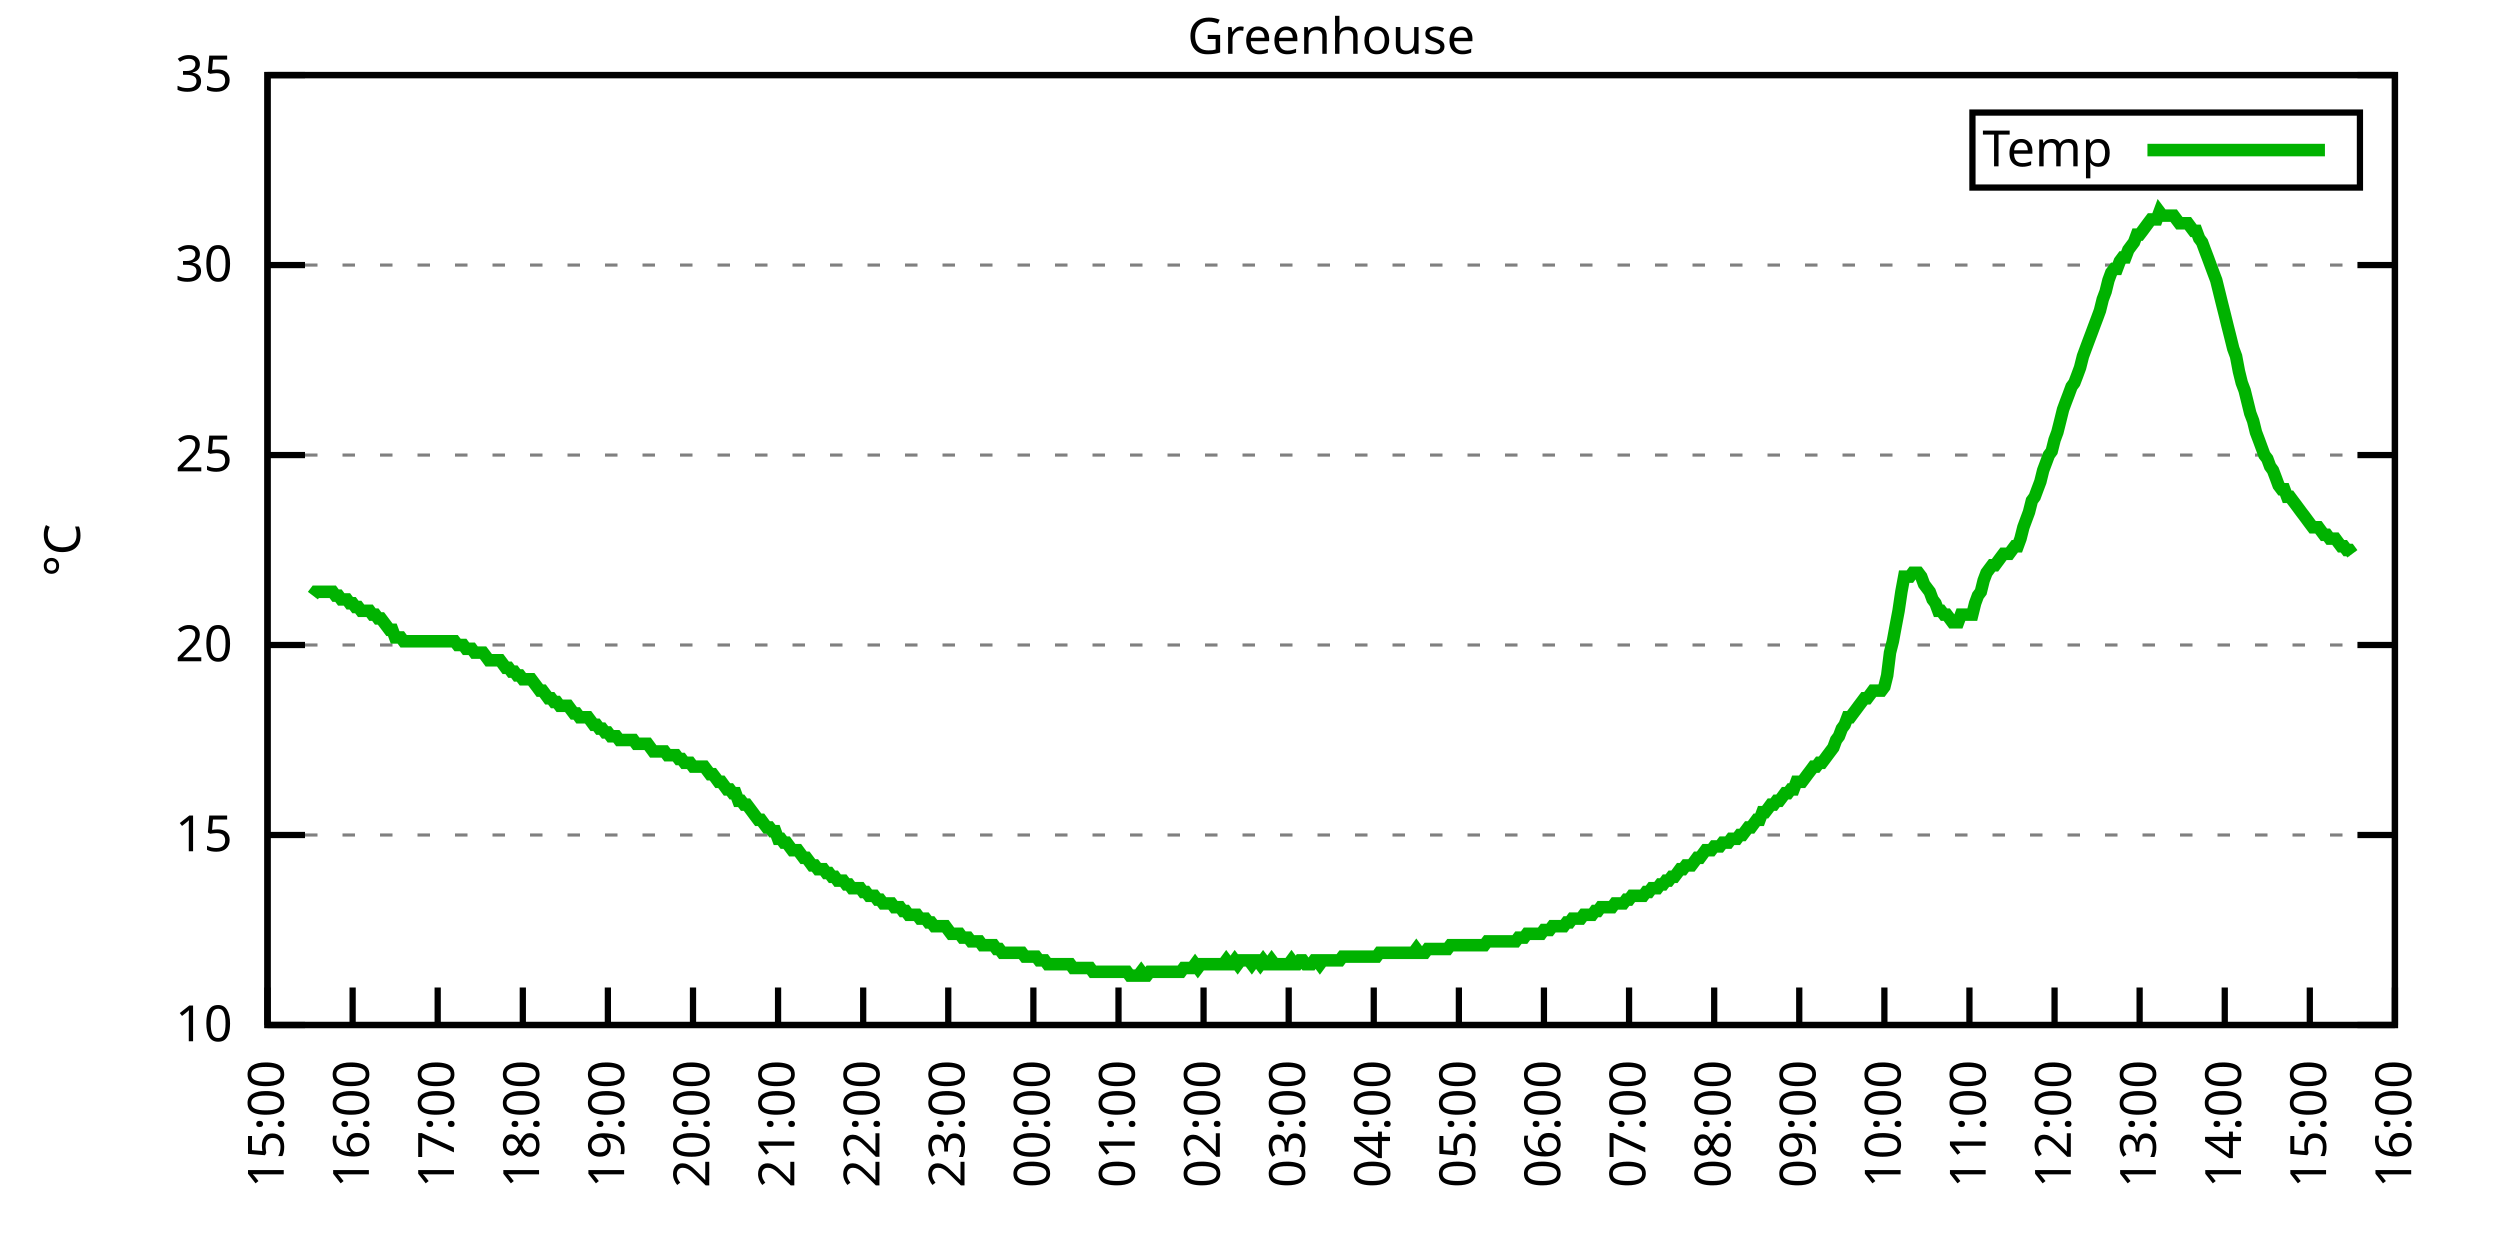
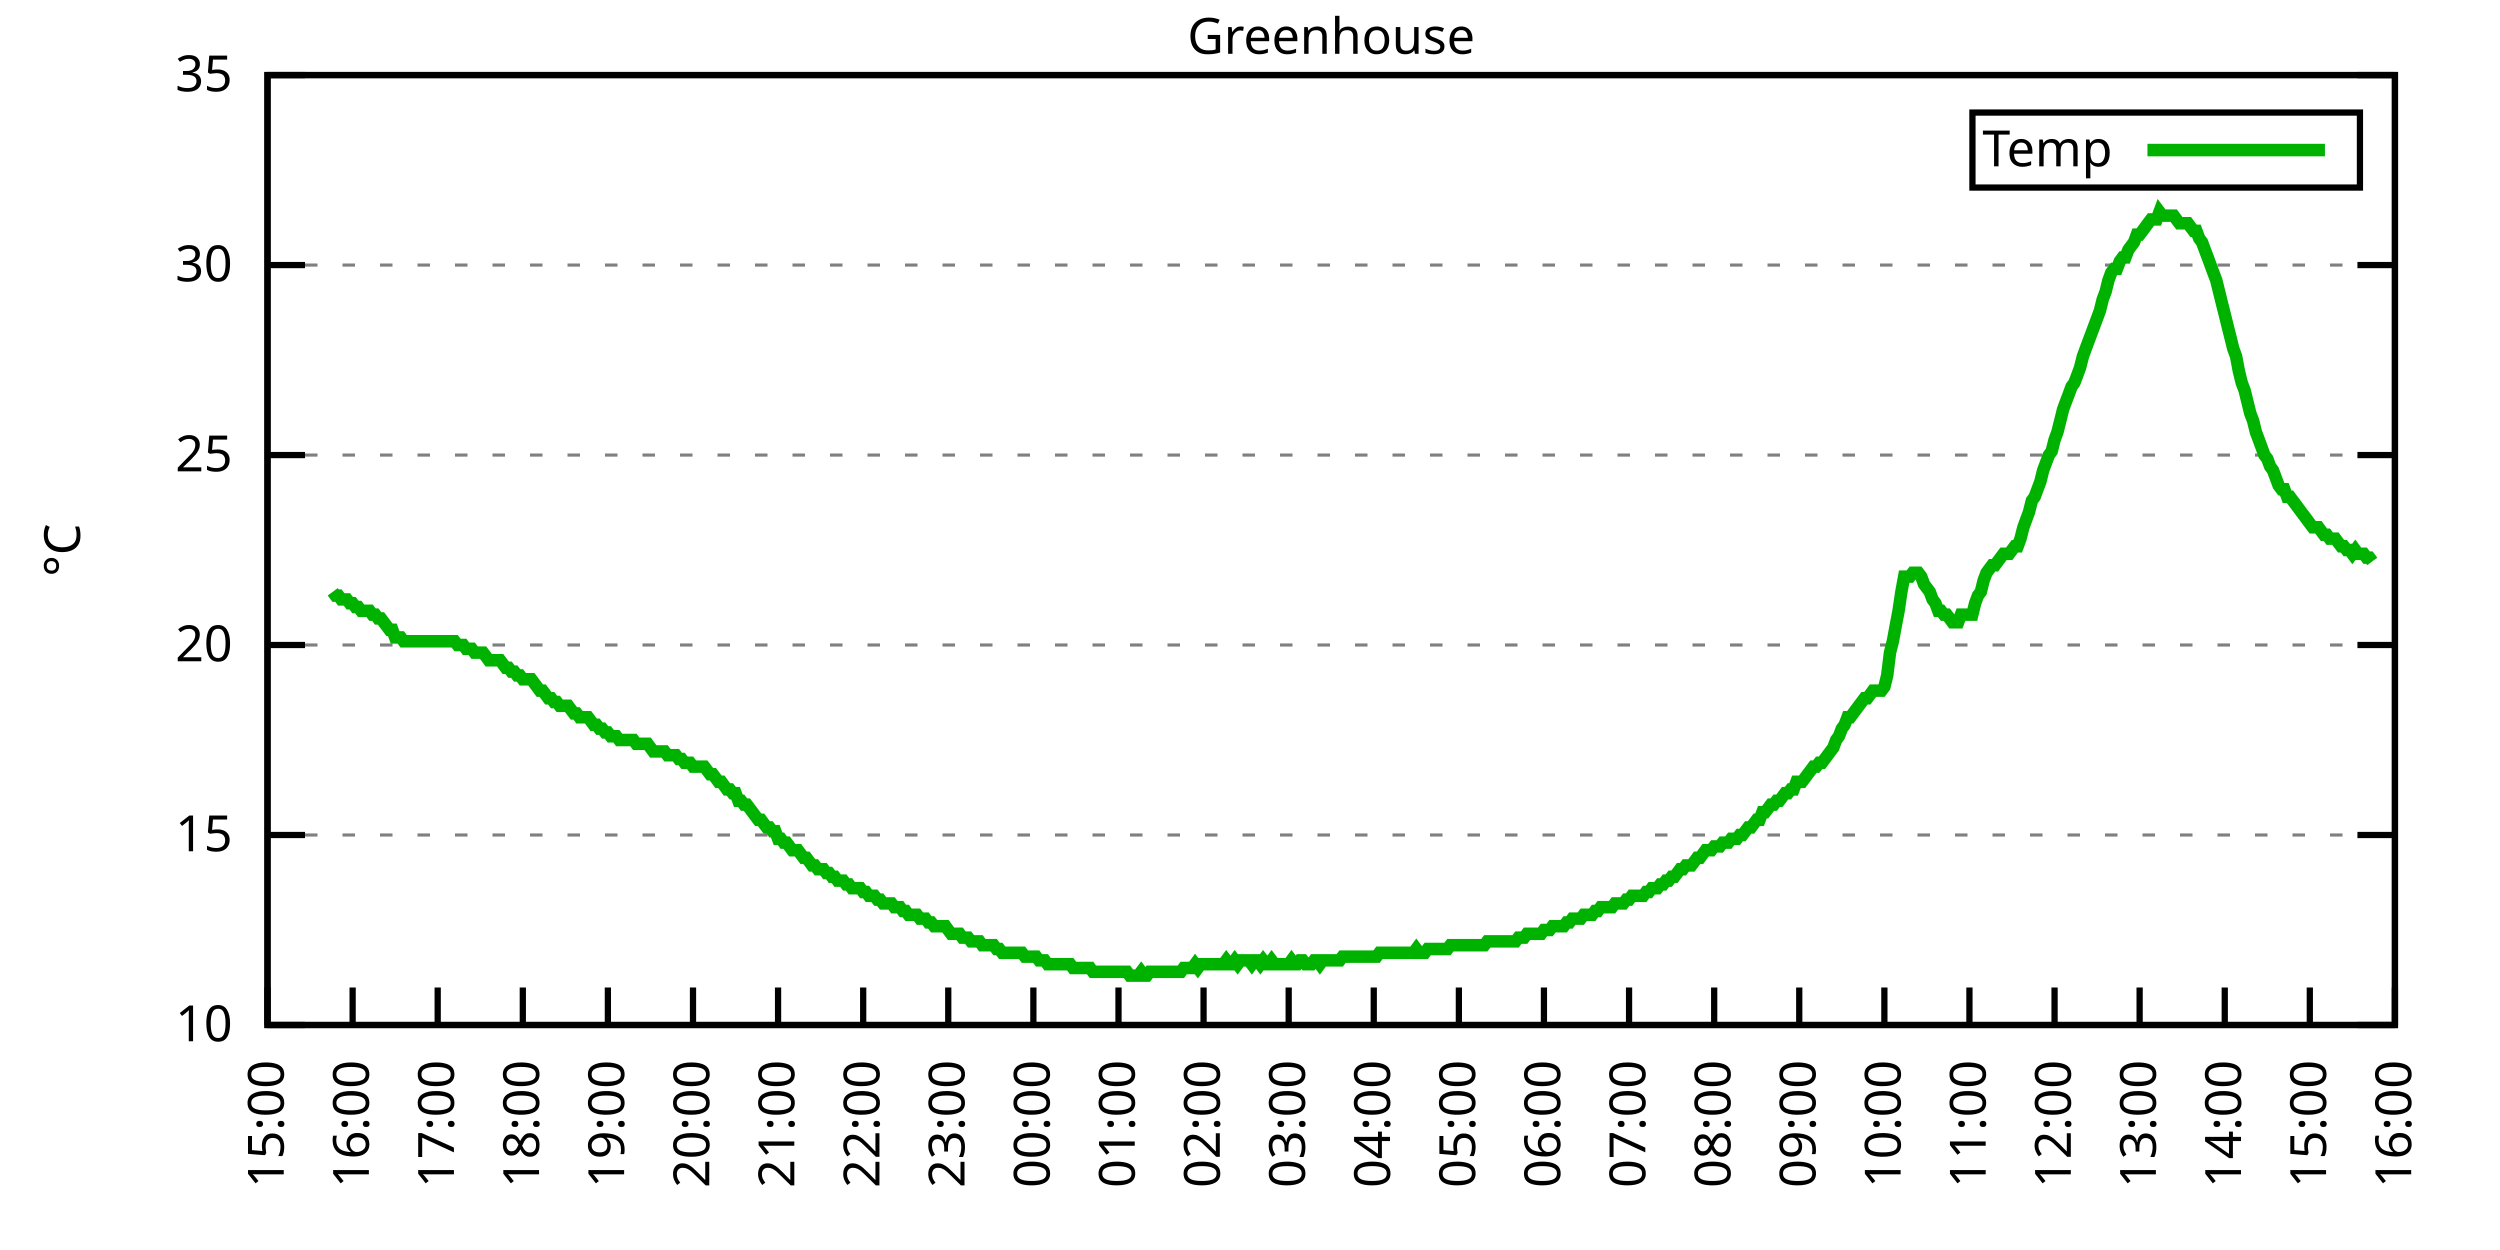
<svg xmlns="http://www.w3.org/2000/svg" xmlns:xlink="http://www.w3.org/1999/xlink" width="400" height="200" viewBox="0 0 400 200">
  <g id="gnuplot_canvas">
    <rect x="0" y="0" width="400" height="200" fill="none" />
    <defs>
      <circle id="gpDot" r="0.5" stroke-width="0.5" stroke="currentColor" />
      <path id="gpPt0" stroke-width="0.333" stroke="currentColor" d="M-1,0 h2 M0,-1 v2" />
      <path id="gpPt1" stroke-width="0.333" stroke="currentColor" d="M-1,-1 L1,1 M1,-1 L-1,1" />
      <path id="gpPt2" stroke-width="0.333" stroke="currentColor" d="M-1,0 L1,0 M0,-1 L0,1 M-1,-1 L1,1 M-1,1 L1,-1" />
      <rect id="gpPt3" stroke-width="0.333" stroke="currentColor" x="-1" y="-1" width="2" height="2" />
      <rect id="gpPt4" stroke-width="0.333" stroke="currentColor" fill="currentColor" x="-1" y="-1" width="2" height="2" />
      <circle id="gpPt5" stroke-width="0.333" stroke="currentColor" cx="0" cy="0" r="1" />
      <use xlink:href="#gpPt5" id="gpPt6" fill="currentColor" stroke="none" />
      <path id="gpPt7" stroke-width="0.333" stroke="currentColor" d="M0,-1.33 L-1.33,0.67 L1.33,0.67 z" />
      <use xlink:href="#gpPt7" id="gpPt8" fill="currentColor" stroke="none" />
      <use xlink:href="#gpPt7" id="gpPt9" stroke="currentColor" transform="rotate(180)" />
      <use xlink:href="#gpPt9" id="gpPt10" fill="currentColor" stroke="none" />
      <use xlink:href="#gpPt3" id="gpPt11" stroke="currentColor" transform="rotate(45)" />
      <use xlink:href="#gpPt11" id="gpPt12" fill="currentColor" stroke="none" />
      <path id="gpPt13" stroke-width="0.333" stroke="currentColor" d="M0,1.330 L1.265,0.411 L0.782,-1.067 L-0.782,-1.076 L-1.265,0.411 z" />
      <use xlink:href="#gpPt13" id="gpPt14" fill="currentColor" stroke="none" />
      <filter id="textbox" filterUnits="objectBoundingBox" x="0" y="0" height="1" width="1">
        <feFlood flood-color="white" flood-opacity="1" result="bgnd" />
        <feComposite in="SourceGraphic" in2="bgnd" operator="atop" />
      </filter>
      <filter id="greybox" filterUnits="objectBoundingBox" x="0" y="0" height="1" width="1">
        <feFlood flood-color="lightgrey" flood-opacity="1" result="grey" />
        <feComposite in="SourceGraphic" in2="grey" operator="atop" />
      </filter>
    </defs>
    <g fill="none" color="white" stroke="currentColor" stroke-width="1.00" stroke-linecap="butt" stroke-linejoin="miter">
</g>
    <g fill="none" color="black" stroke="currentColor" stroke-width="1.00" stroke-linecap="butt" stroke-linejoin="miter">
      <g stroke="none" shape-rendering="crispEdges">
        <polygon fill="rgb(255, 255, 255)" points="42.80,164.00 383.18,164.00 383.18,12.02 42.80,12.02 " />
      </g>
    </g>
    <g fill="none" color="black" stroke="currentColor" stroke-width="1.00" stroke-linecap="butt" stroke-linejoin="miter">
</g>
    <g fill="none" color="black" stroke="black" stroke-width="0.50" stroke-linecap="butt" stroke-linejoin="miter">
</g>
    <g fill="none" color="gray" stroke="currentColor" stroke-width="0.50" stroke-linecap="butt" stroke-linejoin="miter">
      <path stroke="gray" stroke-dasharray="2,4" class="gridline" d="M42.80,164.00 L383.19,164.00  " />
    </g>
    <g fill="none" color="gray" stroke="gray" stroke-width="1.00" stroke-linecap="butt" stroke-linejoin="miter">
</g>
    <g fill="none" color="black" stroke="currentColor" stroke-width="1.00" stroke-linecap="butt" stroke-linejoin="miter">
      <path stroke="black" d="M42.80,164.00 L48.80,164.00 M383.19,164.00 L377.19,164.00  " />
      <g transform="translate(37.20,166.60)" stroke="none" fill="black" font-family="Sans" font-size="8.00" text-anchor="end">
        <text>
          <tspan font-family="Sans"> 10</tspan>
        </text>
      </g>
    </g>
    <g fill="none" color="black" stroke="currentColor" stroke-width="1.00" stroke-linecap="butt" stroke-linejoin="miter">
</g>
    <g fill="none" color="black" stroke="black" stroke-width="0.50" stroke-linecap="butt" stroke-linejoin="miter">
</g>
    <g fill="none" color="gray" stroke="currentColor" stroke-width="0.50" stroke-linecap="butt" stroke-linejoin="miter">
      <path stroke="gray" stroke-dasharray="2,4" class="gridline" d="M42.80,133.60 L383.19,133.60  " />
    </g>
    <g fill="none" color="gray" stroke="gray" stroke-width="1.00" stroke-linecap="butt" stroke-linejoin="miter">
</g>
    <g fill="none" color="black" stroke="currentColor" stroke-width="1.00" stroke-linecap="butt" stroke-linejoin="miter">
      <path stroke="black" d="M42.80,133.60 L48.80,133.60 M383.19,133.60 L377.19,133.60  " />
      <g transform="translate(37.20,136.20)" stroke="none" fill="black" font-family="Sans" font-size="8.00" text-anchor="end">
        <text>
          <tspan font-family="Sans"> 15</tspan>
        </text>
      </g>
    </g>
    <g fill="none" color="black" stroke="currentColor" stroke-width="1.00" stroke-linecap="butt" stroke-linejoin="miter">
</g>
    <g fill="none" color="black" stroke="black" stroke-width="0.50" stroke-linecap="butt" stroke-linejoin="miter">
</g>
    <g fill="none" color="gray" stroke="currentColor" stroke-width="0.50" stroke-linecap="butt" stroke-linejoin="miter">
      <path stroke="gray" stroke-dasharray="2,4" class="gridline" d="M42.80,103.20 L383.19,103.20  " />
    </g>
    <g fill="none" color="gray" stroke="gray" stroke-width="1.00" stroke-linecap="butt" stroke-linejoin="miter">
</g>
    <g fill="none" color="black" stroke="currentColor" stroke-width="1.00" stroke-linecap="butt" stroke-linejoin="miter">
      <path stroke="black" d="M42.80,103.20 L48.80,103.20 M383.19,103.20 L377.19,103.20  " />
      <g transform="translate(37.20,105.80)" stroke="none" fill="black" font-family="Sans" font-size="8.00" text-anchor="end">
        <text>
          <tspan font-family="Sans"> 20</tspan>
        </text>
      </g>
    </g>
    <g fill="none" color="black" stroke="currentColor" stroke-width="1.00" stroke-linecap="butt" stroke-linejoin="miter">
</g>
    <g fill="none" color="black" stroke="black" stroke-width="0.50" stroke-linecap="butt" stroke-linejoin="miter">
</g>
    <g fill="none" color="gray" stroke="currentColor" stroke-width="0.50" stroke-linecap="butt" stroke-linejoin="miter">
      <path stroke="gray" stroke-dasharray="2,4" class="gridline" d="M42.80,72.81 L383.19,72.81  " />
    </g>
    <g fill="none" color="gray" stroke="gray" stroke-width="1.00" stroke-linecap="butt" stroke-linejoin="miter">
</g>
    <g fill="none" color="black" stroke="currentColor" stroke-width="1.00" stroke-linecap="butt" stroke-linejoin="miter">
      <path stroke="black" d="M42.80,72.81 L48.80,72.81 M383.19,72.81 L377.19,72.81  " />
      <g transform="translate(37.20,75.41)" stroke="none" fill="black" font-family="Sans" font-size="8.00" text-anchor="end">
        <text>
          <tspan font-family="Sans"> 25</tspan>
        </text>
      </g>
    </g>
    <g fill="none" color="black" stroke="currentColor" stroke-width="1.00" stroke-linecap="butt" stroke-linejoin="miter">
</g>
    <g fill="none" color="black" stroke="black" stroke-width="0.50" stroke-linecap="butt" stroke-linejoin="miter">
</g>
    <g fill="none" color="gray" stroke="currentColor" stroke-width="0.50" stroke-linecap="butt" stroke-linejoin="miter">
      <path stroke="gray" stroke-dasharray="2,4" class="gridline" d="M42.80,42.41 L383.19,42.41  " />
    </g>
    <g fill="none" color="gray" stroke="gray" stroke-width="1.00" stroke-linecap="butt" stroke-linejoin="miter">
</g>
    <g fill="none" color="black" stroke="currentColor" stroke-width="1.00" stroke-linecap="butt" stroke-linejoin="miter">
      <path stroke="black" d="M42.80,42.41 L48.80,42.41 M383.19,42.41 L377.19,42.41  " />
      <g transform="translate(37.20,45.01)" stroke="none" fill="black" font-family="Sans" font-size="8.00" text-anchor="end">
        <text>
          <tspan font-family="Sans"> 30</tspan>
        </text>
      </g>
    </g>
    <g fill="none" color="black" stroke="currentColor" stroke-width="1.00" stroke-linecap="butt" stroke-linejoin="miter">
</g>
    <g fill="none" color="black" stroke="black" stroke-width="0.50" stroke-linecap="butt" stroke-linejoin="miter">
</g>
    <g fill="none" color="gray" stroke="currentColor" stroke-width="0.50" stroke-linecap="butt" stroke-linejoin="miter">
      <path stroke="gray" stroke-dasharray="2,4" class="gridline" d="M42.80,12.01 L383.19,12.01  " />
    </g>
    <g fill="none" color="gray" stroke="gray" stroke-width="1.00" stroke-linecap="butt" stroke-linejoin="miter">
</g>
    <g fill="none" color="black" stroke="currentColor" stroke-width="1.00" stroke-linecap="butt" stroke-linejoin="miter">
      <path stroke="black" d="M42.80,12.01 L48.80,12.01 M383.19,12.01 L377.19,12.01  " />
      <g transform="translate(37.20,14.61)" stroke="none" fill="black" font-family="Sans" font-size="8.00" text-anchor="end">
        <text>
          <tspan font-family="Sans"> 35</tspan>
        </text>
      </g>
    </g>
    <g fill="none" color="black" stroke="currentColor" stroke-width="1.00" stroke-linecap="butt" stroke-linejoin="miter">
      <path stroke="black" d="M42.80,164.00 L42.80,158.00  " />
      <g transform="translate(45.40,169.60) rotate(270.00)" stroke="none" fill="black" font-family="Sans" font-size="8.00" text-anchor="end">
        <text>
          <tspan font-family="Sans">15:00</tspan>
        </text>
      </g>
    </g>
    <g fill="none" color="black" stroke="currentColor" stroke-width="1.00" stroke-linecap="butt" stroke-linejoin="miter">
      <path stroke="black" d="M56.42,164.00 L56.42,158.00  " />
      <g transform="translate(59.02,169.60) rotate(270.00)" stroke="none" fill="black" font-family="Sans" font-size="8.00" text-anchor="end">
        <text>
          <tspan font-family="Sans">16:00</tspan>
        </text>
      </g>
    </g>
    <g fill="none" color="black" stroke="currentColor" stroke-width="1.00" stroke-linecap="butt" stroke-linejoin="miter">
      <path stroke="black" d="M70.03,164.00 L70.03,158.00  " />
      <g transform="translate(72.63,169.60) rotate(270.00)" stroke="none" fill="black" font-family="Sans" font-size="8.00" text-anchor="end">
        <text>
          <tspan font-family="Sans">17:00</tspan>
        </text>
      </g>
    </g>
    <g fill="none" color="black" stroke="currentColor" stroke-width="1.00" stroke-linecap="butt" stroke-linejoin="miter">
      <path stroke="black" d="M83.65,164.00 L83.65,158.00  " />
      <g transform="translate(86.25,169.60) rotate(270.00)" stroke="none" fill="black" font-family="Sans" font-size="8.00" text-anchor="end">
        <text>
          <tspan font-family="Sans">18:00</tspan>
        </text>
      </g>
    </g>
    <g fill="none" color="black" stroke="currentColor" stroke-width="1.00" stroke-linecap="butt" stroke-linejoin="miter">
      <path stroke="black" d="M97.26,164.00 L97.26,158.00  " />
      <g transform="translate(99.86,169.60) rotate(270.00)" stroke="none" fill="black" font-family="Sans" font-size="8.00" text-anchor="end">
        <text>
          <tspan font-family="Sans">19:00</tspan>
        </text>
      </g>
    </g>
    <g fill="none" color="black" stroke="currentColor" stroke-width="1.00" stroke-linecap="butt" stroke-linejoin="miter">
      <path stroke="black" d="M110.88,164.00 L110.88,158.00  " />
      <g transform="translate(113.48,169.60) rotate(270.00)" stroke="none" fill="black" font-family="Sans" font-size="8.00" text-anchor="end">
        <text>
          <tspan font-family="Sans">20:00</tspan>
        </text>
      </g>
    </g>
    <g fill="none" color="black" stroke="currentColor" stroke-width="1.00" stroke-linecap="butt" stroke-linejoin="miter">
      <path stroke="black" d="M124.49,164.00 L124.49,158.00  " />
      <g transform="translate(127.09,169.60) rotate(270.00)" stroke="none" fill="black" font-family="Sans" font-size="8.00" text-anchor="end">
        <text>
          <tspan font-family="Sans">21:00</tspan>
        </text>
      </g>
    </g>
    <g fill="none" color="black" stroke="currentColor" stroke-width="1.00" stroke-linecap="butt" stroke-linejoin="miter">
      <path stroke="black" d="M138.11,164.00 L138.11,158.00  " />
      <g transform="translate(140.71,169.60) rotate(270.00)" stroke="none" fill="black" font-family="Sans" font-size="8.00" text-anchor="end">
        <text>
          <tspan font-family="Sans">22:00</tspan>
        </text>
      </g>
    </g>
    <g fill="none" color="black" stroke="currentColor" stroke-width="1.00" stroke-linecap="butt" stroke-linejoin="miter">
      <path stroke="black" d="M151.72,164.00 L151.72,158.00  " />
      <g transform="translate(154.32,169.60) rotate(270.00)" stroke="none" fill="black" font-family="Sans" font-size="8.00" text-anchor="end">
        <text>
          <tspan font-family="Sans">23:00</tspan>
        </text>
      </g>
    </g>
    <g fill="none" color="black" stroke="currentColor" stroke-width="1.00" stroke-linecap="butt" stroke-linejoin="miter">
      <path stroke="black" d="M165.34,164.00 L165.34,158.00  " />
      <g transform="translate(167.94,169.60) rotate(270.00)" stroke="none" fill="black" font-family="Sans" font-size="8.00" text-anchor="end">
        <text>
          <tspan font-family="Sans">00:00</tspan>
        </text>
      </g>
    </g>
    <g fill="none" color="black" stroke="currentColor" stroke-width="1.00" stroke-linecap="butt" stroke-linejoin="miter">
      <path stroke="black" d="M178.96,164.00 L178.96,158.00  " />
      <g transform="translate(181.56,169.60) rotate(270.00)" stroke="none" fill="black" font-family="Sans" font-size="8.00" text-anchor="end">
        <text>
          <tspan font-family="Sans">01:00</tspan>
        </text>
      </g>
    </g>
    <g fill="none" color="black" stroke="currentColor" stroke-width="1.00" stroke-linecap="butt" stroke-linejoin="miter">
      <path stroke="black" d="M192.57,164.00 L192.57,158.00  " />
      <g transform="translate(195.17,169.60) rotate(270.00)" stroke="none" fill="black" font-family="Sans" font-size="8.00" text-anchor="end">
        <text>
          <tspan font-family="Sans">02:00</tspan>
        </text>
      </g>
    </g>
    <g fill="none" color="black" stroke="currentColor" stroke-width="1.00" stroke-linecap="butt" stroke-linejoin="miter">
      <path stroke="black" d="M206.19,164.00 L206.19,158.00  " />
      <g transform="translate(208.79,169.60) rotate(270.00)" stroke="none" fill="black" font-family="Sans" font-size="8.00" text-anchor="end">
        <text>
          <tspan font-family="Sans">03:00</tspan>
        </text>
      </g>
    </g>
    <g fill="none" color="black" stroke="currentColor" stroke-width="1.00" stroke-linecap="butt" stroke-linejoin="miter">
      <path stroke="black" d="M219.80,164.00 L219.80,158.00  " />
      <g transform="translate(222.40,169.60) rotate(270.00)" stroke="none" fill="black" font-family="Sans" font-size="8.00" text-anchor="end">
        <text>
          <tspan font-family="Sans">04:00</tspan>
        </text>
      </g>
    </g>
    <g fill="none" color="black" stroke="currentColor" stroke-width="1.00" stroke-linecap="butt" stroke-linejoin="miter">
      <path stroke="black" d="M233.42,164.00 L233.42,158.00  " />
      <g transform="translate(236.02,169.60) rotate(270.00)" stroke="none" fill="black" font-family="Sans" font-size="8.00" text-anchor="end">
        <text>
          <tspan font-family="Sans">05:00</tspan>
        </text>
      </g>
    </g>
    <g fill="none" color="black" stroke="currentColor" stroke-width="1.00" stroke-linecap="butt" stroke-linejoin="miter">
      <path stroke="black" d="M247.03,164.00 L247.03,158.00  " />
      <g transform="translate(249.63,169.60) rotate(270.00)" stroke="none" fill="black" font-family="Sans" font-size="8.00" text-anchor="end">
        <text>
          <tspan font-family="Sans">06:00</tspan>
        </text>
      </g>
    </g>
    <g fill="none" color="black" stroke="currentColor" stroke-width="1.00" stroke-linecap="butt" stroke-linejoin="miter">
      <path stroke="black" d="M260.65,164.00 L260.65,158.00  " />
      <g transform="translate(263.25,169.60) rotate(270.00)" stroke="none" fill="black" font-family="Sans" font-size="8.00" text-anchor="end">
        <text>
          <tspan font-family="Sans">07:00</tspan>
        </text>
      </g>
    </g>
    <g fill="none" color="black" stroke="currentColor" stroke-width="1.00" stroke-linecap="butt" stroke-linejoin="miter">
      <path stroke="black" d="M274.27,164.00 L274.27,158.00  " />
      <g transform="translate(276.87,169.60) rotate(270.00)" stroke="none" fill="black" font-family="Sans" font-size="8.00" text-anchor="end">
        <text>
          <tspan font-family="Sans">08:00</tspan>
        </text>
      </g>
    </g>
    <g fill="none" color="black" stroke="currentColor" stroke-width="1.00" stroke-linecap="butt" stroke-linejoin="miter">
      <path stroke="black" d="M287.88,164.00 L287.88,158.00  " />
      <g transform="translate(290.48,169.60) rotate(270.00)" stroke="none" fill="black" font-family="Sans" font-size="8.00" text-anchor="end">
        <text>
          <tspan font-family="Sans">09:00</tspan>
        </text>
      </g>
    </g>
    <g fill="none" color="black" stroke="currentColor" stroke-width="1.00" stroke-linecap="butt" stroke-linejoin="miter">
      <path stroke="black" d="M301.50,164.00 L301.50,158.00  " />
      <g transform="translate(304.10,169.60) rotate(270.00)" stroke="none" fill="black" font-family="Sans" font-size="8.00" text-anchor="end">
        <text>
          <tspan font-family="Sans">10:00</tspan>
        </text>
      </g>
    </g>
    <g fill="none" color="black" stroke="currentColor" stroke-width="1.00" stroke-linecap="butt" stroke-linejoin="miter">
      <path stroke="black" d="M315.11,164.00 L315.11,158.00  " />
      <g transform="translate(317.71,169.60) rotate(270.00)" stroke="none" fill="black" font-family="Sans" font-size="8.00" text-anchor="end">
        <text>
          <tspan font-family="Sans">11:00</tspan>
        </text>
      </g>
    </g>
    <g fill="none" color="black" stroke="currentColor" stroke-width="1.00" stroke-linecap="butt" stroke-linejoin="miter">
      <path stroke="black" d="M328.73,164.00 L328.73,158.00  " />
      <g transform="translate(331.33,169.60) rotate(270.00)" stroke="none" fill="black" font-family="Sans" font-size="8.00" text-anchor="end">
        <text>
          <tspan font-family="Sans">12:00</tspan>
        </text>
      </g>
    </g>
    <g fill="none" color="black" stroke="currentColor" stroke-width="1.00" stroke-linecap="butt" stroke-linejoin="miter">
      <path stroke="black" d="M342.34,164.00 L342.34,158.00  " />
      <g transform="translate(344.94,169.60) rotate(270.00)" stroke="none" fill="black" font-family="Sans" font-size="8.00" text-anchor="end">
        <text>
          <tspan font-family="Sans">13:00</tspan>
        </text>
      </g>
    </g>
    <g fill="none" color="black" stroke="currentColor" stroke-width="1.00" stroke-linecap="butt" stroke-linejoin="miter">
      <path stroke="black" d="M355.96,164.00 L355.96,158.00  " />
      <g transform="translate(358.56,169.60) rotate(270.00)" stroke="none" fill="black" font-family="Sans" font-size="8.00" text-anchor="end">
        <text>
          <tspan font-family="Sans">14:00</tspan>
        </text>
      </g>
    </g>
    <g fill="none" color="black" stroke="currentColor" stroke-width="1.00" stroke-linecap="butt" stroke-linejoin="miter">
      <path stroke="black" d="M369.57,164.00 L369.57,158.00  " />
      <g transform="translate(372.17,169.60) rotate(270.00)" stroke="none" fill="black" font-family="Sans" font-size="8.00" text-anchor="end">
        <text>
          <tspan font-family="Sans">15:00</tspan>
        </text>
      </g>
    </g>
    <g fill="none" color="black" stroke="currentColor" stroke-width="1.00" stroke-linecap="butt" stroke-linejoin="miter">
      <path stroke="black" d="M383.19,164.00 L383.19,158.00  " />
      <g transform="translate(385.79,169.60) rotate(270.00)" stroke="none" fill="black" font-family="Sans" font-size="8.00" text-anchor="end">
        <text>
          <tspan font-family="Sans">16:00</tspan>
        </text>
      </g>
    </g>
    <g fill="none" color="black" stroke="currentColor" stroke-width="1.00" stroke-linecap="butt" stroke-linejoin="miter">
</g>
    <g fill="none" color="black" stroke="currentColor" stroke-width="1.00" stroke-linecap="butt" stroke-linejoin="miter">
      <path stroke="black" d="M42.80,12.01 L42.80,164.00 L383.19,164.00 L383.19,12.01 L42.80,12.01 Z  " />
    </g>
    <g fill="none" color="black" stroke="currentColor" stroke-width="1.00" stroke-linecap="butt" stroke-linejoin="miter">
</g>
    <g fill="none" color="black" stroke="currentColor" stroke-width="1.00" stroke-linecap="butt" stroke-linejoin="miter">
      <path stroke="black" d="M315.59,30.01 L315.59,18.01 L377.59,18.01 L377.59,30.01 L315.59,30.01 Z  " />
    </g>
    <g id="Greenhouse_plot_1">
      <g fill="none" color="white" stroke="black" stroke-width="2.00" stroke-linecap="butt" stroke-linejoin="miter">
</g>
      <g fill="none" color="black" stroke="currentColor" stroke-width="2.00" stroke-linecap="butt" stroke-linejoin="miter">
        <g transform="translate(337.99,26.61)" stroke="none" fill="black" font-family="Sans" font-size="8.00" text-anchor="end">
          <text>
            <tspan font-family="Sans">Temp</tspan>
          </text>
        </g>
      </g>
      <g fill="none" color="black" stroke="currentColor" stroke-width="2.00" stroke-linecap="butt" stroke-linejoin="miter">
-         <path stroke="rgb(  0, 178,   0)" d="M343.59,24.01 L371.99,24.01 M50.06,95.30 L50.52,94.69 L50.97,94.69 L51.42,94.69 L51.88,94.69 L52.33,94.69   L52.78,94.69 L53.24,94.69 L53.69,95.30 L54.15,95.30 L54.60,95.91 L55.05,95.91 L55.51,95.91 L55.96,96.52   L56.42,96.52 L56.87,97.12 L57.32,97.12 L57.78,97.73 L58.23,97.73 L58.68,97.73 L59.14,97.73 L59.59,98.34   L60.05,98.34 L60.50,98.95 L60.95,98.95 L61.41,99.56 L61.86,100.16 L62.32,100.77 L62.77,100.77 L63.22,101.99   L63.68,101.99 L64.13,101.99 L64.58,102.60 L65.04,102.60 L65.49,102.60 L65.95,102.60 L66.40,102.60 L66.85,102.60   L67.31,102.60 L67.76,102.60 L68.22,102.60 L68.67,102.60 L69.12,102.60 L69.58,102.60 L70.03,102.60 L70.49,102.60   L70.94,102.60 L71.39,102.60 L71.85,102.60 L72.30,102.60 L72.75,102.60 L73.21,103.20 L73.66,103.20 L74.12,103.20   L74.57,103.81 L75.02,103.81 L75.48,103.81 L75.93,104.42 L76.39,104.42 L76.84,104.42 L77.29,104.42 L77.75,105.03   L78.20,105.64 L78.65,105.64 L79.11,105.64 L79.56,105.64 L80.02,105.64 L80.47,106.24 L80.92,106.85 L81.38,106.85   L81.83,107.46 L82.29,107.46 L82.74,108.07 L83.19,108.07 L83.65,108.68 L84.10,108.68 L84.55,108.68 L85.01,108.68   L85.46,109.28 L85.92,109.89 L86.37,110.50 L86.82,110.50 L87.28,111.11 L87.73,111.72 L88.19,111.72 L88.64,112.32   L89.09,112.32 L89.55,112.93 L90.00,112.93 L90.45,112.93 L90.91,112.93 L91.36,113.54 L91.82,114.15 L92.27,114.15   L92.72,114.76 L93.18,114.76 L93.63,114.76 L94.09,114.76 L94.54,115.36 L94.99,115.97 L95.45,115.97 L95.90,116.58   L96.35,116.58 L96.81,117.19 L97.26,117.19 L97.72,117.80 L98.17,117.80 L98.62,117.80 L99.08,118.40 L99.53,118.40   L99.99,118.40 L100.44,118.40 L100.89,118.40 L101.35,118.40 L101.80,119.01 L102.25,119.01 L102.71,119.01 L103.16,119.01   L103.62,119.01 L104.07,119.62 L104.52,120.23 L104.98,120.23 L105.43,120.23 L105.89,120.23 L106.34,120.23 L106.79,120.83   L107.25,120.83 L107.70,120.83 L108.15,120.83 L108.61,121.44 L109.06,121.44 L109.52,122.05 L109.97,122.05 L110.42,122.05   L110.88,122.66 L111.33,122.66 L111.79,122.66 L112.24,122.66 L112.69,122.66 L113.15,123.27 L113.60,123.87 L114.05,123.87   L114.51,124.48 L114.96,125.09 L115.42,125.09 L115.87,125.70 L116.32,126.31 L116.78,126.31 L117.23,126.91 L117.69,126.91   L118.14,128.13 L118.59,128.13 L119.05,128.74 L119.50,128.74 L119.96,129.35 L120.41,129.95 L120.86,130.56 L121.32,131.17   L121.77,131.17 L122.22,131.78 L122.68,132.39 L123.13,132.39 L123.59,132.99 L124.04,132.99 L124.49,134.21 L124.95,134.21   L125.40,134.82 L125.86,134.82 L126.31,135.43 L126.76,136.03 L127.22,136.03 L127.67,136.03 L128.12,136.64 L128.58,137.25   L129.03,137.25 L129.49,137.86 L129.94,138.47 L130.39,138.47 L130.85,139.07 L131.30,139.07 L131.76,139.07 L132.21,139.68   L132.66,139.68 L133.12,140.29 L133.57,140.29 L134.02,140.90 L134.48,140.90 L134.93,140.90 L135.39,141.51 L135.84,141.51   L136.29,142.11 L136.75,142.11 L137.20,142.11 L137.66,142.11 L138.11,142.72 L138.56,142.72 L139.02,143.33 L139.47,143.33   L139.92,143.33 L140.38,143.94 L140.83,143.94 L141.29,144.55 L141.74,144.55 L142.19,144.55 L142.65,144.55 L143.10,145.15   L143.56,145.15 L144.01,145.15 L144.46,145.76 L144.92,145.76 L145.37,146.37 L145.82,146.37 L146.28,146.37 L146.73,146.37   L147.19,146.98 L147.64,146.98 L148.09,146.98 L148.55,147.59 L149.00,147.59 L149.46,148.19 L149.91,148.19 L150.36,148.19   L150.82,148.19 L151.27,148.19 L151.72,148.80 L152.18,149.41 L152.63,149.41 L153.09,149.41 L153.54,149.41 L153.99,150.02   L154.45,150.02 L154.90,150.02 L155.36,150.62 L155.81,150.62 L156.26,150.62 L156.72,150.62 L157.17,151.23 L157.62,151.23   L158.08,151.23 L158.53,151.23 L158.99,151.23 L159.44,151.84 L159.89,151.84 L160.35,152.45 L160.80,152.45 L161.26,152.45   L161.71,152.45 L162.16,152.45 L162.62,152.45 L163.07,152.45 L163.52,152.45 L163.98,153.06 L164.43,153.06 L164.89,153.06   L165.34,153.06 L165.79,153.06 L166.25,153.66 L166.70,153.66 L167.16,153.66 L167.61,154.27 L168.06,154.27 L168.52,154.27   L168.97,154.27 L169.43,154.27 L169.88,154.27 L170.33,154.27 L170.79,154.27 L171.24,154.27 L171.69,154.88 L172.15,154.88   L172.60,154.88 L173.06,154.88 L173.51,154.88 L173.96,154.88 L174.42,154.88 L174.87,155.49 L175.33,155.49 L175.78,155.49   L176.23,155.49 L176.69,155.49 L177.14,155.49 L177.59,155.49 L178.05,155.49 L178.50,155.49 L178.96,155.49 L179.41,155.49   L179.86,155.49 L180.32,155.49 L180.77,156.10 L181.23,156.10 L181.68,156.10 L182.13,156.10 L182.59,155.49 L183.04,156.10   L183.49,156.10 L183.95,155.49 L184.40,155.49 L184.86,155.49 L185.31,155.49 L185.76,155.49 L186.22,155.49 L186.67,155.49   L187.13,155.49 L187.58,155.49 L188.03,155.49 L188.49,155.49 L188.94,155.49 L189.39,154.88 L189.85,154.88 L190.30,154.88   L190.76,154.88 L191.21,154.27 L191.66,154.88 L192.12,154.27 L192.57,154.27 L193.03,154.27 L193.48,154.27 L193.93,154.27   L194.39,154.27 L194.84,154.27 L195.29,154.27 L195.75,154.27 L196.20,153.66 L196.66,154.27 L197.11,154.27 L197.56,153.66   L198.02,154.27 L198.47,153.66 L198.93,153.66 L199.38,153.66 L199.83,153.66 L200.29,154.27 L200.74,153.66 L201.19,153.66   L201.65,154.27 L202.10,153.66 L202.56,154.27 L203.01,154.27 L203.46,153.66 L203.92,154.27 L204.37,154.27 L204.83,154.27   L205.28,154.27 L205.73,154.27 L206.19,154.27 L206.64,153.66 L207.09,154.27 L207.55,154.27 L208.00,153.66 L208.46,153.66   L208.91,154.27 L209.36,154.27 L209.82,154.27 L210.27,153.66 L210.73,153.66 L211.18,154.27 L211.63,153.66 L212.09,153.66   L212.54,153.66 L213.00,153.66 L213.45,153.66 L213.90,153.66 L214.36,153.66 L214.81,153.06 L215.26,153.06 L215.72,153.06   L216.17,153.06 L216.63,153.06 L217.08,153.06 L217.53,153.06 L217.99,153.06 L218.44,153.06 L218.90,153.06 L219.35,153.06   L219.80,153.06 L220.26,153.06 L220.71,152.45 L221.16,152.45 L221.62,152.45 L222.07,152.45 L222.53,152.45 L222.98,152.45   L223.43,152.45 L223.89,152.45 L224.34,152.45 L224.80,152.45 L225.25,152.45 L225.70,152.45 L226.16,152.45 L226.61,151.84   L227.06,152.45 L227.52,152.45 L227.97,152.45 L228.43,151.84 L228.88,151.84 L229.33,151.84 L229.79,151.84 L230.24,151.84   L230.70,151.84 L231.15,151.84 L231.60,151.84 L232.06,151.23 L232.51,151.23 L232.96,151.23 L233.42,151.23 L233.87,151.23   L234.33,151.23 L234.78,151.23 L235.23,151.23 L235.69,151.23 L236.14,151.23 L236.60,151.23 L237.05,151.23 L237.50,151.23   L237.96,150.62 L238.41,150.62 L238.86,150.62 L239.32,150.62 L239.77,150.62 L240.23,150.62 L240.68,150.62 L241.13,150.62   L241.59,150.62 L242.04,150.62 L242.50,150.62 L242.95,150.02 L243.40,150.02 L243.86,150.02 L244.31,149.41 L244.76,149.41   L245.22,149.41 L245.67,149.41 L246.13,149.41 L246.58,149.41 L247.03,148.80 L247.49,148.80 L247.94,148.80 L248.40,148.19   L248.85,148.19 L249.30,148.19 L249.76,148.19 L250.21,148.19 L250.66,147.59 L251.12,147.59 L251.57,146.98 L252.03,146.98   L252.48,146.98 L252.93,146.98 L253.39,146.37 L253.84,146.37 L254.30,146.37 L254.75,146.37 L255.20,145.76 L255.66,145.76   L256.11,145.15 L256.56,145.15 L257.02,145.15 L257.47,145.15 L257.93,145.15 L258.38,144.55 L258.83,144.55 L259.29,144.55   L259.74,144.55 L260.20,143.94 L260.65,143.94 L261.10,143.33 L261.56,143.33 L262.01,143.33 L262.47,143.33 L262.92,143.33   L263.37,142.72 L263.83,142.72 L264.28,142.11 L264.73,142.11 L265.19,142.11 L265.64,141.51 L266.10,141.51 L266.55,140.90   L267.00,140.90 L267.46,140.29 L267.91,140.29 L268.37,139.68 L268.82,139.07 L269.27,139.07 L269.73,138.47 L270.18,138.47   L270.63,138.47 L271.09,137.86 L271.54,137.25 L272.00,137.25 L272.45,136.64 L272.90,136.03 L273.36,136.03 L273.81,136.03   L274.27,135.43 L274.72,135.43 L275.17,135.43 L275.63,134.82 L276.08,134.82 L276.53,134.82 L276.99,134.21 L277.44,134.21   L277.90,134.21 L278.35,133.60 L278.80,133.60 L279.26,132.99 L279.71,132.39 L280.17,132.39 L280.62,131.78 L281.07,131.17   L281.53,131.17 L281.98,129.95 L282.43,129.95 L282.89,129.35 L283.34,128.74 L283.80,128.74 L284.25,128.13 L284.70,128.13   L285.16,127.52 L285.61,126.91 L286.07,126.91 L286.52,126.31 L286.97,126.31 L287.43,125.09 L287.88,125.09 L288.33,125.09   L288.79,124.48 L289.24,123.87 L289.70,123.27 L290.15,122.66 L290.60,122.66 L291.06,122.05 L291.51,122.05 L291.97,121.44   L292.42,120.83 L292.87,120.23 L293.33,119.62 L293.78,118.40 L294.23,117.80 L294.69,116.58 L295.14,115.97 L295.60,114.76   L296.05,114.76 L296.50,114.15 L296.96,113.54 L297.41,112.93 L297.87,112.32 L298.32,111.72 L298.77,111.72 L299.23,111.11   L299.68,110.50 L300.13,110.50 L300.59,110.50 L301.04,110.50 L301.50,109.89 L301.95,108.07 L302.40,104.42 L302.86,102.60   L303.31,100.16 L303.77,97.73 L304.22,94.69 L304.67,92.26 L305.13,92.26 L305.58,92.26 L306.03,91.65 L306.49,91.65   L306.94,91.65 L307.40,92.26 L307.85,93.48 L308.30,94.08 L308.76,94.69 L309.21,95.91 L309.67,96.52 L310.12,97.73   L310.57,97.73 L311.03,98.34 L311.48,98.34 L311.94,98.95 L312.39,99.56 L312.84,99.56 L313.30,99.56 L313.75,98.34   L314.20,98.34 L314.66,98.34 L315.11,98.34 L315.57,98.34 L316.02,96.52 L316.47,95.30 L316.93,94.69 L317.38,92.87   L317.84,91.65 L318.29,91.04 L318.74,90.44 L319.20,90.44 L319.65,89.83 L320.10,89.22 L320.56,88.61 L321.01,88.61   L321.47,88.61 L321.92,88.00 L322.37,87.40 L322.83,87.40 L323.28,86.18 L323.74,84.36 L324.19,83.14 L324.64,81.93   L325.10,80.10 L325.55,79.49 L326.00,78.28 L326.46,77.06 L326.91,75.24 L327.37,74.02 L327.82,72.81 L328.27,72.20   L328.73,70.37 L329.18,69.16 L329.64,67.33 L330.09,65.51 L330.54,64.29 L331.00,63.08 L331.45,61.86 L331.90,61.25   L332.36,60.04 L332.81,58.82 L333.27,57.00 L333.72,55.78 L334.17,54.57 L334.63,53.35 L335.08,52.14 L335.54,50.92   L335.99,49.70 L336.44,47.88 L336.90,46.66 L337.35,44.84 L337.80,43.62 L338.26,43.02 L338.71,43.02 L339.17,41.80   L339.62,41.19 L340.07,41.19 L340.53,39.98 L340.98,39.37 L341.44,38.76 L341.89,37.54 L342.34,37.54 L342.80,36.94   L343.25,36.33 L343.70,35.72 L344.16,35.11 L344.61,35.11 L345.07,35.11 L345.52,33.90 L345.97,34.50 L346.43,34.50   L346.88,34.50 L347.34,34.50 L347.79,34.50 L348.24,35.11 L348.70,35.72 L349.15,35.72 L349.60,35.72 L350.06,35.72   L350.51,36.33 L350.97,36.94 L351.42,36.94 L351.87,38.15 L352.33,38.76 L352.78,39.98 L353.24,41.19 L353.69,42.41   L354.14,43.62 L354.60,44.84 L355.05,46.66 L355.50,48.49 L355.96,50.31 L356.41,52.14 L356.87,53.96 L357.32,55.78   L357.77,57.00 L358.23,59.43 L358.68,61.25 L359.14,62.47 L359.59,64.29 L360.04,66.12 L360.50,67.33 L360.95,69.16   L361.41,70.37 L361.86,71.59 L362.31,72.81 L362.77,73.41 L363.22,74.63 L363.67,75.24 L364.13,76.45 L364.58,77.67   L365.04,78.28 L365.49,78.28 L365.94,79.49 L366.40,79.49 L366.85,80.10 L367.31,80.71 L367.76,81.32 L368.21,81.93   L368.67,82.53 L369.12,83.14 L369.57,83.75 L370.03,84.36 L370.48,84.36 L370.94,84.36 L371.39,84.97 L371.84,85.57   L372.30,85.57 L372.75,86.18 L373.21,86.18 L373.66,86.18 L374.11,86.79 L374.57,87.40 L375.02,87.40 L375.47,88.00   L375.93,88.00 L376.38,88.61  " />
+         <path stroke="rgb(  0, 178,   0)" d="M343.59,24.01 L371.99,24.01 M53.24,94.69 L53.69,95.30 L54.15,95.30 L54.60,95.91 L55.05,95.91 L55.51,95.91   L55.96,96.52 L56.42,96.52 L56.87,97.12 L57.32,97.12 L57.78,97.73 L58.23,97.73 L58.68,97.73 L59.14,97.73   L59.59,98.34 L60.05,98.34 L60.50,98.95 L60.95,98.95 L61.41,99.56 L61.86,100.16 L62.32,100.77 L62.77,100.77   L63.22,101.99 L63.68,101.99 L64.13,101.99 L64.58,102.60 L65.04,102.60 L65.49,102.60 L65.95,102.60 L66.40,102.60   L66.85,102.60 L67.31,102.60 L67.76,102.60 L68.22,102.60 L68.67,102.60 L69.12,102.60 L69.58,102.60 L70.03,102.60   L70.49,102.60 L70.94,102.60 L71.39,102.60 L71.85,102.60 L72.30,102.60 L72.75,102.60 L73.21,103.20 L73.66,103.20   L74.12,103.20 L74.57,103.81 L75.02,103.81 L75.48,103.81 L75.93,104.42 L76.39,104.42 L76.84,104.42 L77.29,104.42   L77.75,105.03 L78.20,105.64 L78.65,105.64 L79.11,105.64 L79.56,105.64 L80.02,105.64 L80.47,106.24 L80.92,106.85   L81.38,106.85 L81.83,107.46 L82.29,107.46 L82.74,108.07 L83.19,108.07 L83.65,108.68 L84.10,108.68 L84.55,108.68   L85.01,108.68 L85.46,109.28 L85.92,109.89 L86.37,110.50 L86.82,110.50 L87.28,111.11 L87.73,111.72 L88.19,111.72   L88.64,112.32 L89.09,112.32 L89.55,112.93 L90.00,112.93 L90.45,112.93 L90.91,112.93 L91.36,113.54 L91.82,114.15   L92.27,114.15 L92.72,114.76 L93.18,114.76 L93.63,114.76 L94.09,114.76 L94.54,115.36 L94.99,115.97 L95.45,115.97   L95.90,116.58 L96.35,116.58 L96.81,117.19 L97.26,117.19 L97.72,117.80 L98.17,117.80 L98.62,117.80 L99.08,118.40   L99.53,118.40 L99.99,118.40 L100.44,118.40 L100.89,118.40 L101.35,118.40 L101.80,119.01 L102.25,119.01 L102.71,119.01   L103.16,119.01 L103.62,119.01 L104.07,119.62 L104.52,120.23 L104.98,120.23 L105.43,120.23 L105.89,120.23 L106.34,120.23   L106.79,120.83 L107.25,120.83 L107.70,120.83 L108.15,120.83 L108.61,121.44 L109.06,121.44 L109.52,122.05 L109.97,122.05   L110.42,122.05 L110.88,122.66 L111.33,122.66 L111.79,122.66 L112.24,122.66 L112.69,122.66 L113.15,123.27 L113.60,123.87   L114.05,123.87 L114.51,124.48 L114.96,125.09 L115.42,125.09 L115.87,125.70 L116.32,126.31 L116.78,126.31 L117.23,126.91   L117.69,126.91 L118.14,128.13 L118.59,128.13 L119.05,128.74 L119.50,128.74 L119.96,129.35 L120.41,129.95 L120.86,130.56   L121.32,131.17 L121.77,131.17 L122.22,131.78 L122.68,132.39 L123.13,132.39 L123.59,132.99 L124.04,132.99 L124.49,134.21   L124.95,134.21 L125.40,134.82 L125.86,134.82 L126.31,135.43 L126.76,136.03 L127.22,136.03 L127.67,136.03 L128.12,136.64   L128.58,137.25 L129.03,137.25 L129.49,137.86 L129.94,138.47 L130.39,138.47 L130.85,139.07 L131.30,139.07 L131.76,139.07   L132.21,139.68 L132.66,139.68 L133.12,140.29 L133.57,140.29 L134.02,140.90 L134.48,140.90 L134.93,140.90 L135.39,141.51   L135.84,141.51 L136.29,142.11 L136.75,142.11 L137.20,142.11 L137.66,142.11 L138.11,142.72 L138.56,142.72 L139.02,143.33   L139.47,143.33 L139.92,143.33 L140.38,143.94 L140.83,143.94 L141.29,144.55 L141.74,144.55 L142.19,144.55 L142.65,144.55   L143.10,145.15 L143.56,145.15 L144.01,145.15 L144.46,145.76 L144.92,145.76 L145.37,146.37 L145.82,146.37 L146.28,146.37   L146.73,146.37 L147.19,146.98 L147.64,146.98 L148.09,146.98 L148.55,147.59 L149.00,147.59 L149.46,148.19 L149.91,148.19   L150.36,148.19 L150.82,148.19 L151.27,148.19 L151.72,148.80 L152.18,149.41 L152.63,149.41 L153.09,149.41 L153.54,149.41   L153.99,150.02 L154.45,150.02 L154.90,150.02 L155.36,150.62 L155.81,150.62 L156.26,150.62 L156.72,150.62 L157.17,151.23   L157.62,151.23 L158.08,151.23 L158.53,151.23 L158.99,151.23 L159.44,151.84 L159.89,151.84 L160.35,152.45 L160.80,152.45   L161.26,152.45 L161.71,152.45 L162.16,152.45 L162.62,152.45 L163.07,152.45 L163.52,152.45 L163.98,153.06 L164.43,153.06   L164.89,153.06 L165.34,153.06 L165.79,153.06 L166.25,153.66 L166.70,153.66 L167.16,153.66 L167.61,154.27 L168.06,154.27   L168.52,154.27 L168.97,154.27 L169.43,154.27 L169.88,154.27 L170.33,154.27 L170.79,154.27 L171.24,154.27 L171.69,154.88   L172.15,154.88 L172.60,154.88 L173.06,154.88 L173.51,154.88 L173.96,154.88 L174.42,154.88 L174.87,155.49 L175.33,155.49   L175.78,155.49 L176.23,155.49 L176.69,155.49 L177.14,155.49 L177.59,155.49 L178.05,155.49 L178.50,155.49 L178.96,155.49   L179.41,155.49 L179.86,155.49 L180.32,155.49 L180.77,156.10 L181.23,156.10 L181.68,156.10 L182.13,156.10 L182.59,155.49   L183.04,156.10 L183.49,156.10 L183.95,155.49 L184.40,155.49 L184.86,155.49 L185.31,155.49 L185.76,155.49 L186.22,155.49   L186.67,155.49 L187.13,155.49 L187.58,155.49 L188.03,155.49 L188.49,155.49 L188.94,155.49 L189.39,154.88 L189.85,154.88   L190.30,154.88 L190.76,154.88 L191.21,154.27 L191.66,154.88 L192.12,154.27 L192.57,154.27 L193.03,154.27 L193.48,154.27   L193.93,154.27 L194.39,154.27 L194.84,154.27 L195.29,154.27 L195.75,154.27 L196.20,153.66 L196.66,154.27 L197.11,154.27   L197.56,153.66 L198.02,154.27 L198.47,153.66 L198.93,153.66 L199.38,153.66 L199.83,153.66 L200.29,154.27 L200.74,153.66   L201.19,153.66 L201.65,154.27 L202.10,153.66 L202.56,154.27 L203.01,154.27 L203.46,153.66 L203.92,154.27 L204.37,154.27   L204.83,154.27 L205.28,154.27 L205.73,154.27 L206.19,154.27 L206.64,153.66 L207.09,154.27 L207.55,154.27 L208.00,153.66   L208.46,153.66 L208.91,154.27 L209.36,154.27 L209.82,154.27 L210.27,153.66 L210.73,153.66 L211.18,154.27 L211.63,153.66   L212.09,153.66 L212.54,153.66 L213.00,153.66 L213.45,153.66 L213.90,153.66 L214.36,153.66 L214.81,153.06 L215.26,153.06   L215.72,153.06 L216.17,153.06 L216.63,153.06 L217.08,153.06 L217.53,153.06 L217.99,153.06 L218.44,153.06 L218.90,153.06   L219.35,153.06 L219.80,153.06 L220.26,153.06 L220.71,152.45 L221.16,152.45 L221.62,152.45 L222.07,152.45 L222.53,152.45   L222.98,152.45 L223.43,152.45 L223.89,152.45 L224.34,152.45 L224.80,152.45 L225.25,152.45 L225.70,152.45 L226.16,152.45   L226.61,151.84 L227.06,152.45 L227.52,152.45 L227.97,152.45 L228.43,151.84 L228.88,151.84 L229.33,151.84 L229.79,151.84   L230.24,151.84 L230.70,151.84 L231.15,151.84 L231.60,151.84 L232.06,151.23 L232.51,151.23 L232.96,151.23 L233.42,151.23   L233.87,151.23 L234.33,151.23 L234.78,151.23 L235.23,151.23 L235.69,151.23 L236.14,151.23 L236.60,151.23 L237.05,151.23   L237.50,151.23 L237.96,150.62 L238.41,150.62 L238.86,150.62 L239.32,150.62 L239.77,150.62 L240.23,150.62 L240.68,150.62   L241.13,150.62 L241.59,150.62 L242.04,150.62 L242.50,150.62 L242.95,150.02 L243.40,150.02 L243.86,150.02 L244.31,149.41   L244.76,149.41 L245.22,149.41 L245.67,149.41 L246.13,149.41 L246.58,149.41 L247.03,148.80 L247.49,148.80 L247.94,148.80   L248.40,148.19 L248.85,148.19 L249.30,148.19 L249.76,148.19 L250.21,148.19 L250.66,147.59 L251.12,147.59 L251.57,146.98   L252.03,146.98 L252.48,146.98 L252.93,146.98 L253.39,146.37 L253.84,146.37 L254.30,146.37 L254.75,146.37 L255.20,145.76   L255.66,145.76 L256.11,145.15 L256.56,145.15 L257.02,145.15 L257.47,145.15 L257.93,145.15 L258.38,144.55 L258.83,144.55   L259.29,144.55 L259.74,144.55 L260.20,143.94 L260.65,143.94 L261.10,143.33 L261.56,143.33 L262.01,143.33 L262.47,143.33   L262.92,143.33 L263.37,142.72 L263.83,142.72 L264.28,142.11 L264.73,142.11 L265.19,142.11 L265.64,141.51 L266.10,141.51   L266.55,140.90 L267.00,140.90 L267.46,140.29 L267.91,140.29 L268.37,139.68 L268.82,139.07 L269.27,139.07 L269.73,138.47   L270.18,138.47 L270.63,138.47 L271.09,137.86 L271.54,137.25 L272.00,137.25 L272.45,136.64 L272.90,136.03 L273.36,136.03   L273.81,136.03 L274.27,135.43 L274.72,135.43 L275.17,135.43 L275.63,134.82 L276.08,134.82 L276.53,134.82 L276.99,134.21   L277.44,134.21 L277.90,134.21 L278.35,133.60 L278.80,133.60 L279.26,132.99 L279.71,132.39 L280.17,132.39 L280.62,131.78   L281.07,131.17 L281.53,131.17 L281.98,129.95 L282.43,129.95 L282.89,129.35 L283.34,128.74 L283.80,128.74 L284.25,128.13   L284.70,128.13 L285.16,127.52 L285.61,126.91 L286.07,126.91 L286.52,126.31 L286.97,126.31 L287.43,125.09 L287.88,125.09   L288.33,125.09 L288.79,124.48 L289.24,123.87 L289.70,123.27 L290.15,122.66 L290.60,122.66 L291.06,122.05 L291.51,122.05   L291.97,121.44 L292.42,120.83 L292.87,120.23 L293.33,119.62 L293.78,118.40 L294.23,117.80 L294.69,116.58 L295.14,115.97   L295.60,114.76 L296.05,114.76 L296.50,114.15 L296.96,113.54 L297.41,112.93 L297.87,112.32 L298.32,111.72 L298.77,111.72   L299.23,111.11 L299.68,110.50 L300.13,110.50 L300.59,110.50 L301.04,110.50 L301.50,109.89 L301.95,108.07 L302.40,104.42   L302.86,102.60 L303.31,100.16 L303.77,97.73 L304.22,94.69 L304.67,92.26 L305.13,92.26 L305.58,92.26 L306.03,91.65   L306.49,91.65 L306.94,91.65 L307.40,92.26 L307.85,93.48 L308.30,94.08 L308.76,94.69 L309.21,95.91 L309.67,96.52   L310.12,97.73 L310.57,97.73 L311.03,98.34 L311.48,98.34 L311.94,98.95 L312.39,99.56 L312.84,99.56 L313.30,99.56   L313.75,98.34 L314.20,98.34 L314.66,98.34 L315.11,98.34 L315.57,98.34 L316.02,96.52 L316.47,95.30 L316.93,94.69   L317.38,92.87 L317.84,91.65 L318.29,91.04 L318.74,90.44 L319.20,90.44 L319.65,89.83 L320.10,89.22 L320.56,88.61   L321.01,88.61 L321.47,88.61 L321.92,88.00 L322.37,87.40 L322.83,87.40 L323.28,86.18 L323.74,84.36 L324.19,83.14   L324.64,81.93 L325.10,80.10 L325.55,79.49 L326.00,78.28 L326.46,77.06 L326.91,75.24 L327.37,74.02 L327.82,72.81   L328.27,72.20 L328.73,70.37 L329.18,69.16 L329.64,67.33 L330.09,65.51 L330.54,64.29 L331.00,63.08 L331.45,61.86   L331.90,61.25 L332.36,60.04 L332.81,58.82 L333.27,57.00 L333.72,55.78 L334.17,54.57 L334.63,53.35 L335.08,52.14   L335.54,50.92 L335.99,49.70 L336.44,47.88 L336.90,46.66 L337.35,44.84 L337.80,43.62 L338.26,43.02 L338.71,43.02   L339.17,41.80 L339.62,41.19 L340.07,41.19 L340.53,39.98 L340.98,39.37 L341.44,38.76 L341.89,37.54 L342.34,37.54   L342.80,36.94 L343.25,36.33 L343.70,35.72 L344.16,35.11 L344.61,35.11 L345.07,35.11 L345.52,33.90 L345.97,34.50   L346.43,34.50 L346.88,34.50 L347.34,34.50 L347.79,34.50 L348.24,35.11 L348.70,35.72 L349.15,35.72 L349.60,35.72   L350.06,35.72 L350.51,36.33 L350.97,36.94 L351.42,36.94 L351.87,38.15 L352.33,38.76 L352.78,39.98 L353.24,41.19   L353.69,42.41 L354.14,43.62 L354.60,44.84 L355.05,46.66 L355.50,48.49 L355.96,50.31 L356.41,52.14 L356.87,53.96   L357.32,55.78 L357.77,57.00 L358.23,59.43 L358.68,61.25 L359.14,62.47 L359.59,64.29 L360.04,66.12 L360.50,67.33   L360.95,69.16 L361.41,70.37 L361.86,71.59 L362.31,72.81 L362.77,73.41 L363.22,74.63 L363.67,75.24 L364.13,76.45   L364.58,77.67 L365.04,78.28 L365.49,78.28 L365.94,79.49 L366.40,79.49 L366.85,80.10 L367.31,80.71 L367.76,81.32   L368.21,81.93 L368.67,82.53 L369.12,83.14 L369.57,83.75 L370.03,84.36 L370.48,84.36 L370.94,84.36 L371.39,84.97   L371.84,85.57 L372.30,85.57 L372.75,86.18 L373.21,86.18 L373.66,86.18 L374.11,86.79 L374.57,87.40 L375.02,87.40   L375.47,88.00 L375.93,88.00 L376.38,88.61 L376.84,88.00 L377.29,88.61 L377.74,88.61 L378.20,88.61 L378.65,89.22   L379.11,89.22 L379.56,89.83  " />
      </g>
    </g>
    <g fill="none" color="black" stroke="currentColor" stroke-width="2.00" stroke-linecap="butt" stroke-linejoin="miter">
</g>
    <g fill="none" color="black" stroke="black" stroke-width="1.00" stroke-linecap="butt" stroke-linejoin="miter">
</g>
    <g fill="none" color="black" stroke="currentColor" stroke-width="1.00" stroke-linecap="butt" stroke-linejoin="miter">
      <path stroke="black" d="M42.80,12.01 L42.80,164.00 L383.19,164.00 L383.19,12.01 L42.80,12.01 Z  " />
      <g transform="translate(12.80,88.01) rotate(270.00)" stroke="none" fill="black" font-family="Sans" font-size="8.00" text-anchor="middle">
        <text>
          <tspan font-family="Sans">°C</tspan>
        </text>
      </g>
    </g>
    <g fill="none" color="black" stroke="currentColor" stroke-width="1.00" stroke-linecap="butt" stroke-linejoin="miter">
</g>
    <g fill="none" color="black" stroke="currentColor" stroke-width="1.00" stroke-linecap="butt" stroke-linejoin="miter">
      <g transform="translate(212.99,8.61)" stroke="none" fill="black" font-family="Sans" font-size="8.00" text-anchor="middle">
        <text>
          <tspan font-family="Sans">Greenhouse</tspan>
        </text>
      </g>
    </g>
    <g fill="none" color="black" stroke="currentColor" stroke-width="1.00" stroke-linecap="butt" stroke-linejoin="miter">
</g>
  </g>
</svg>
